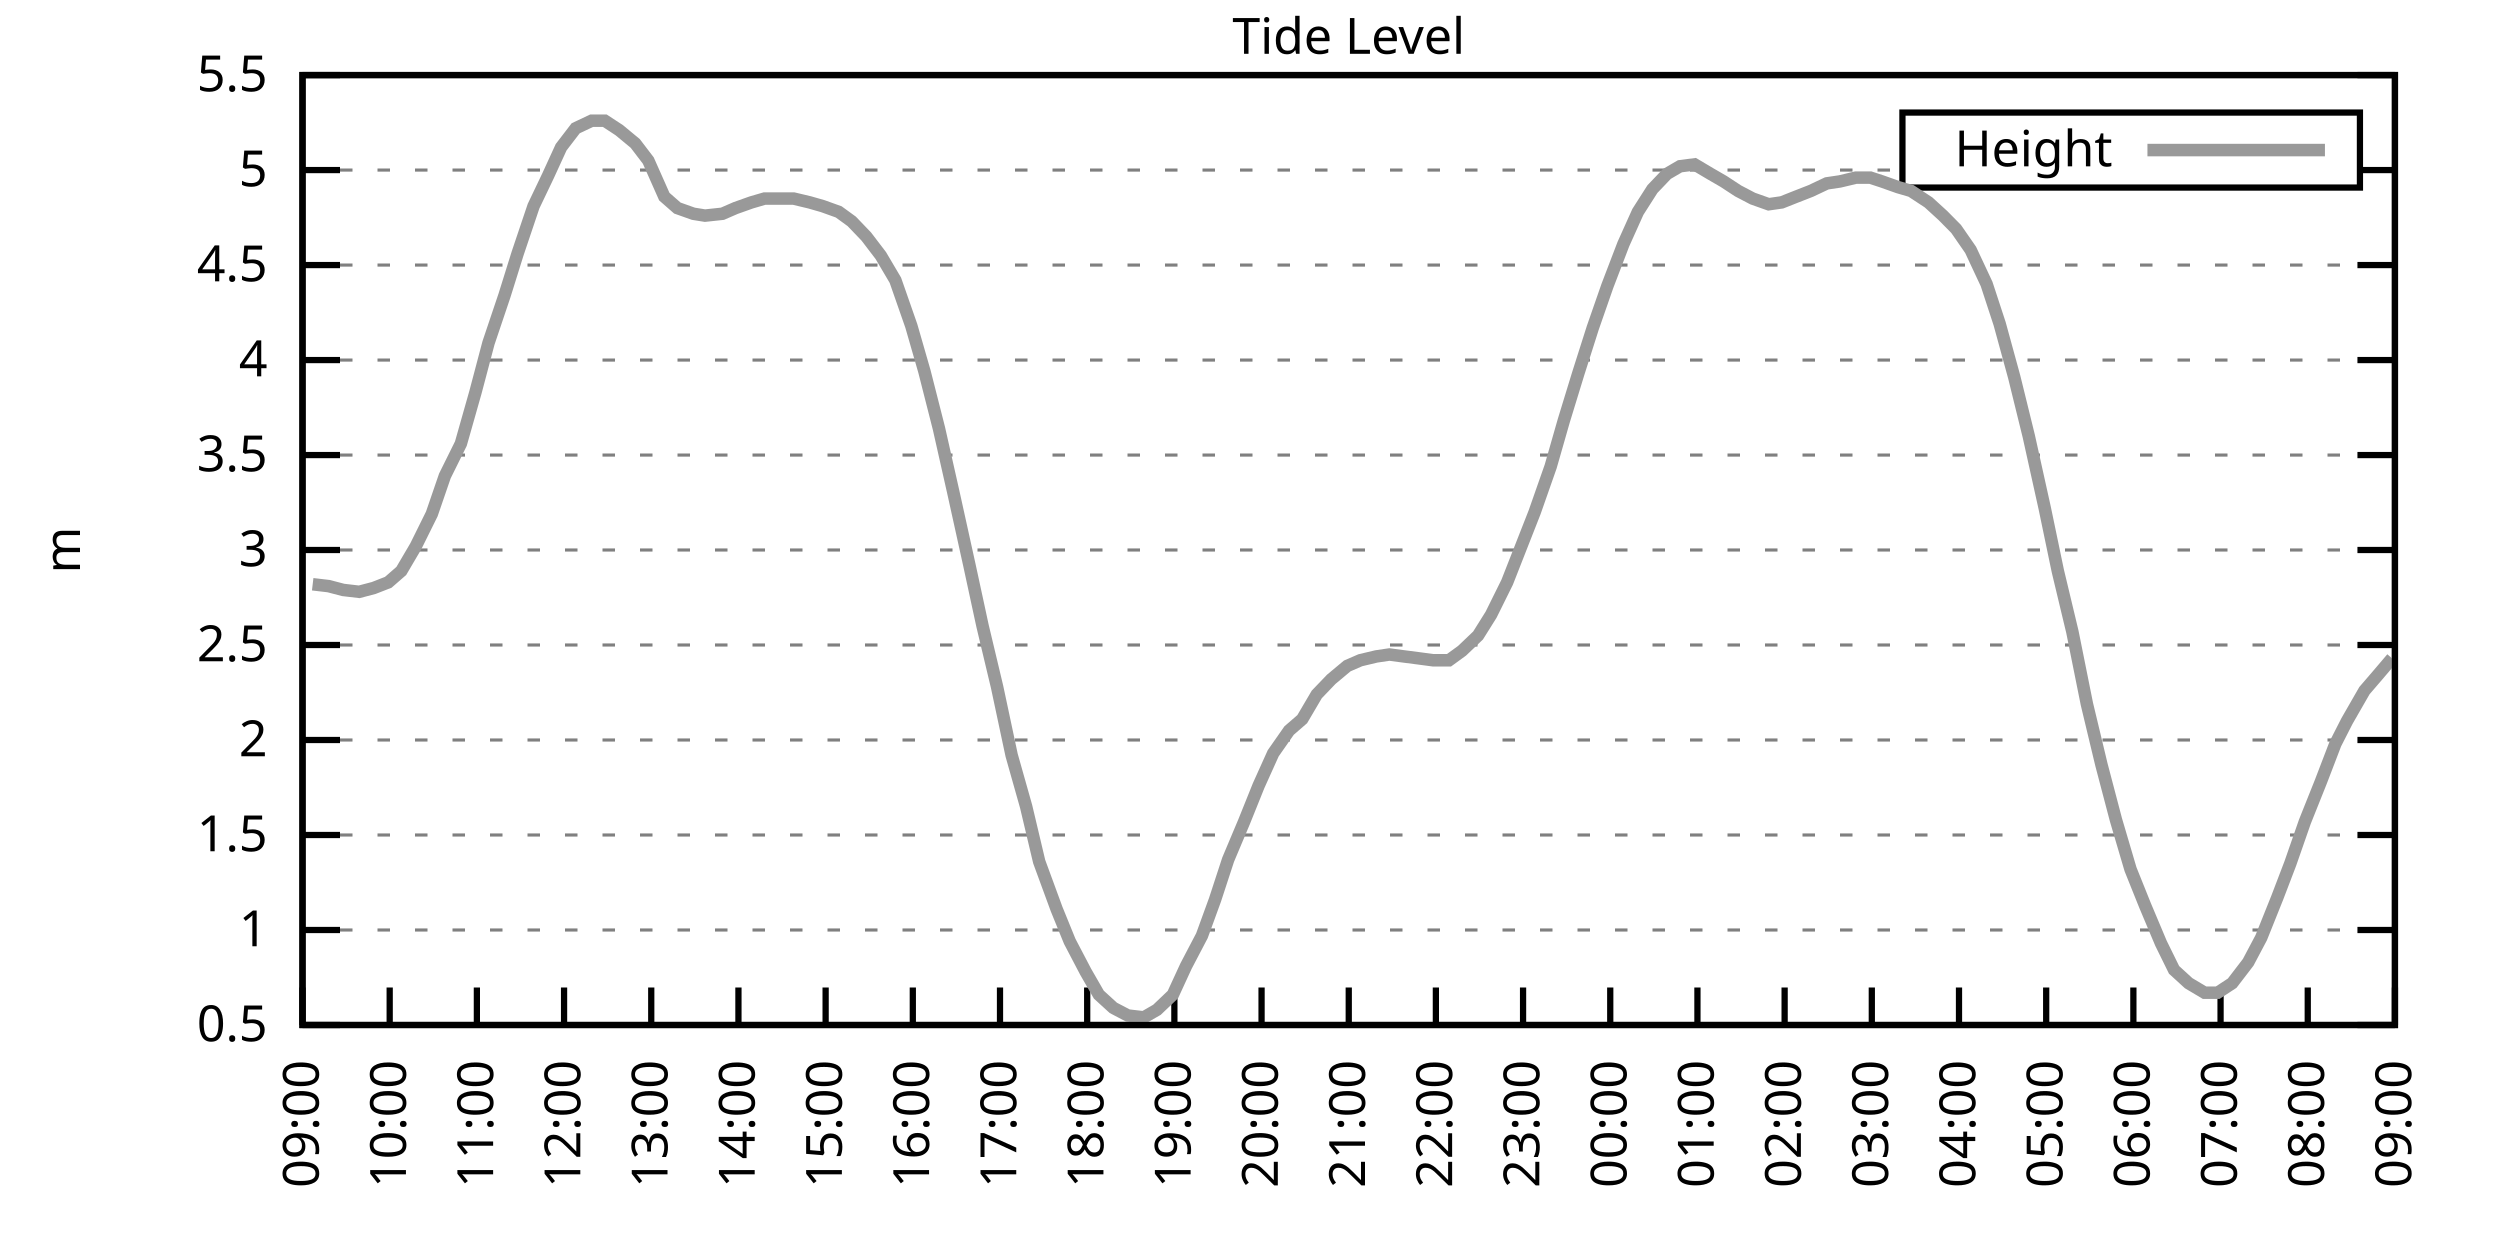
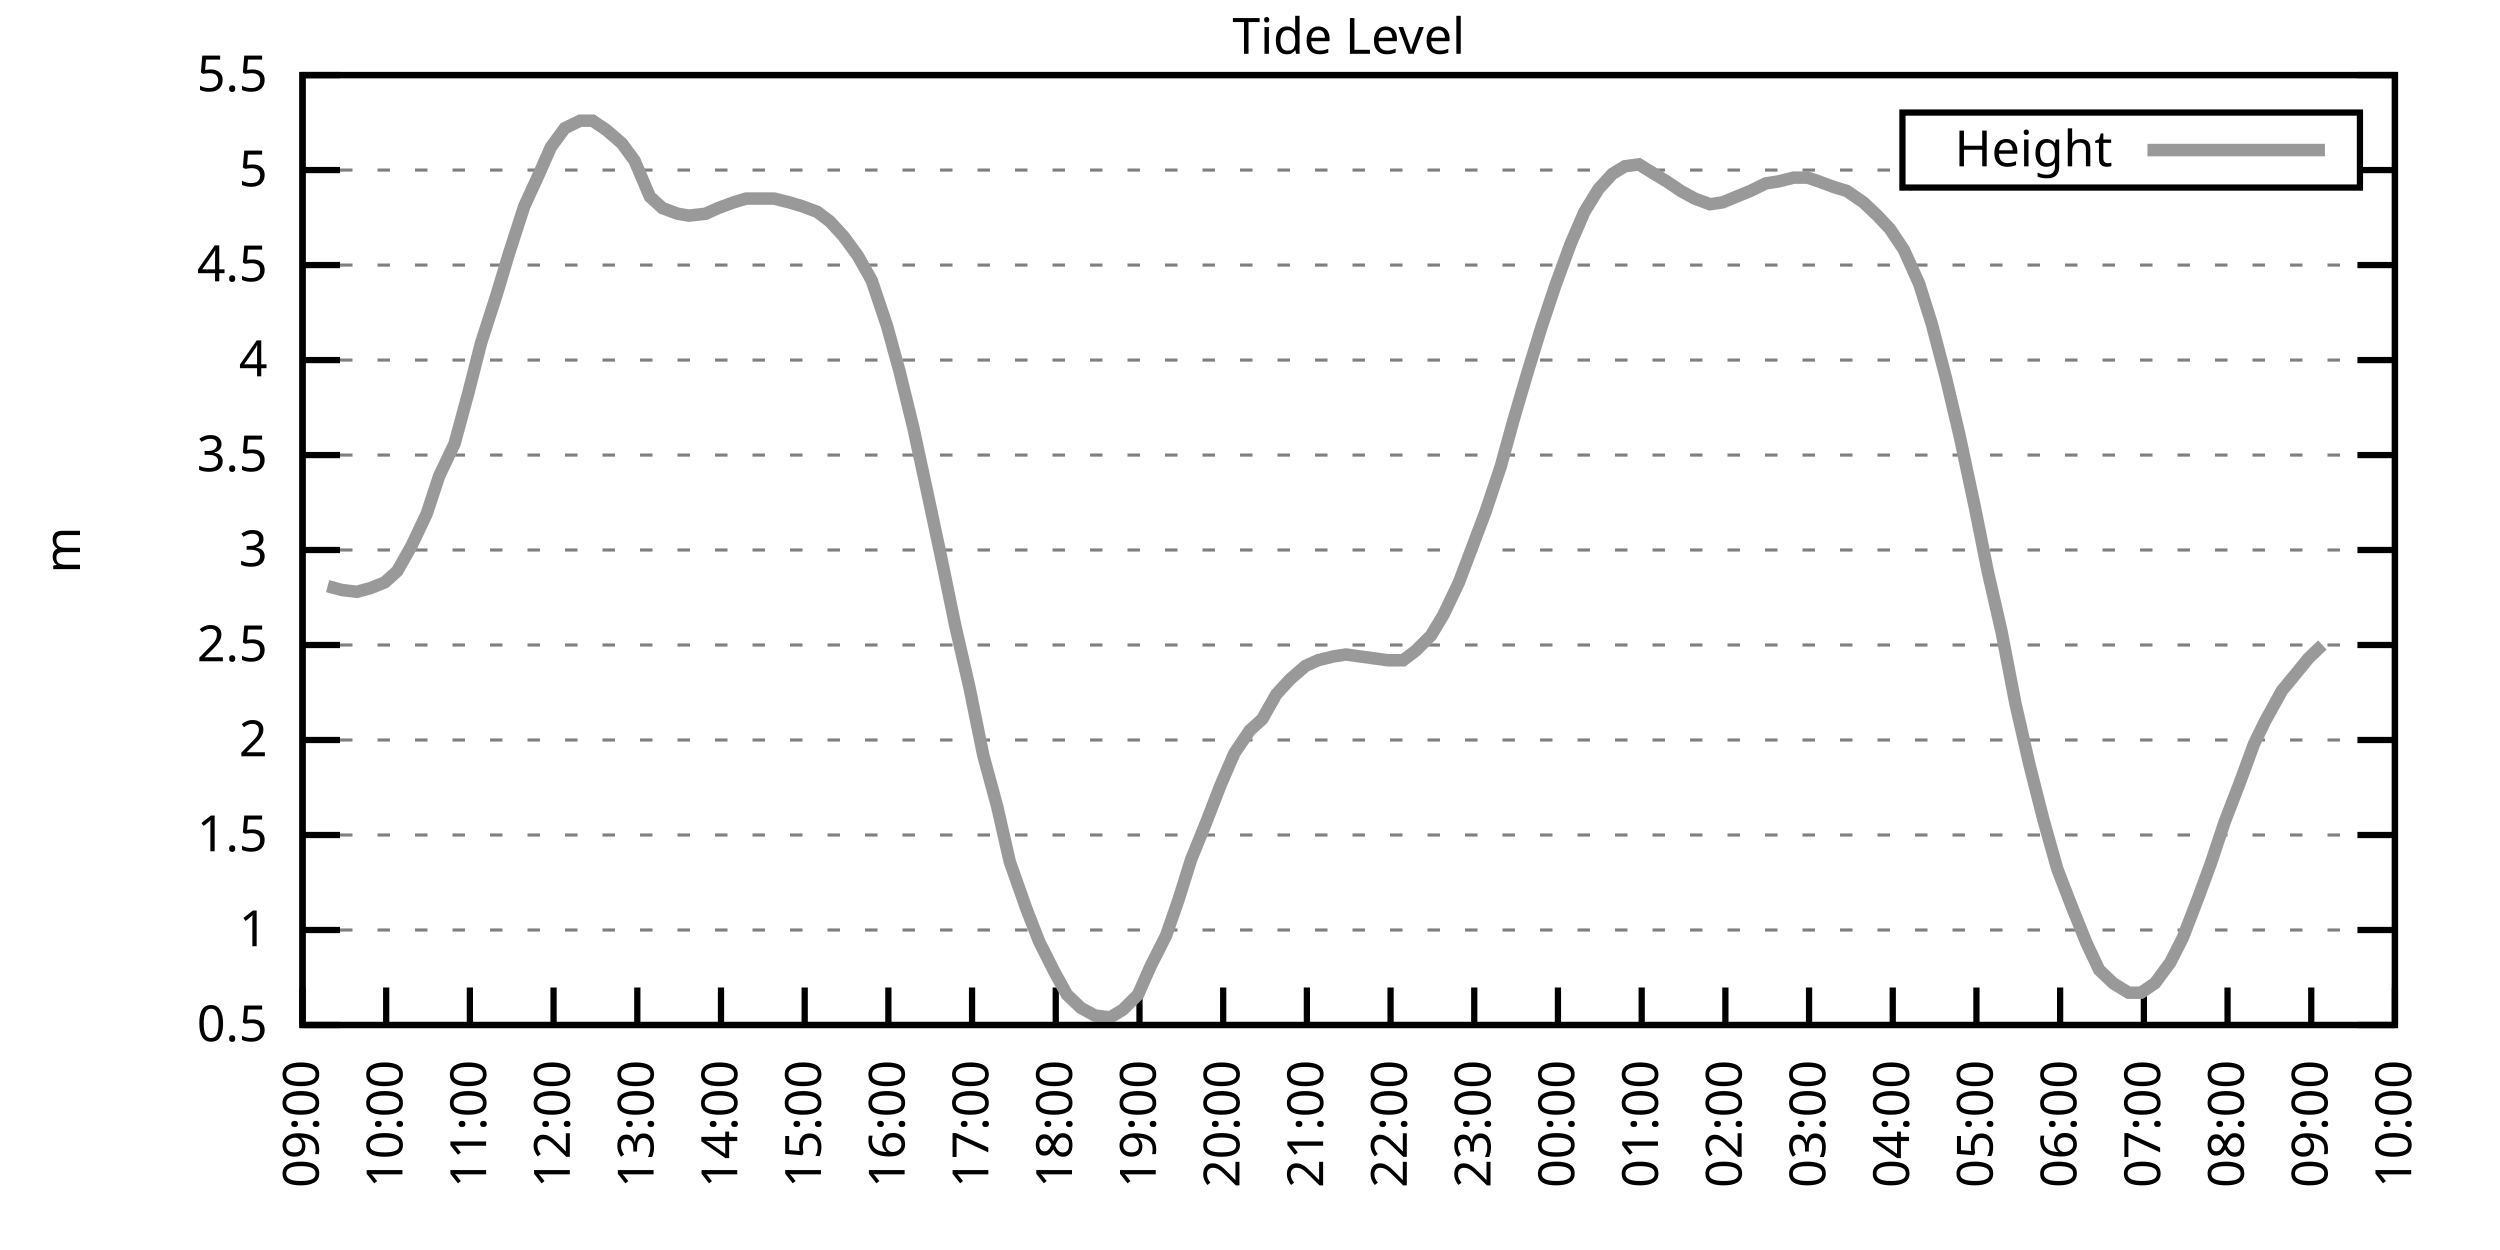
<svg xmlns="http://www.w3.org/2000/svg" xmlns:xlink="http://www.w3.org/1999/xlink" width="400" height="200" viewBox="0 0 400 200">
  <g id="gnuplot_canvas">
    <rect x="0" y="0" width="400" height="200" fill="none" />
    <defs>
      <circle id="gpDot" r="0.5" stroke-width="0.5" stroke="currentColor" />
      <path id="gpPt0" stroke-width="0.333" stroke="currentColor" d="M-1,0 h2 M0,-1 v2" />
      <path id="gpPt1" stroke-width="0.333" stroke="currentColor" d="M-1,-1 L1,1 M1,-1 L-1,1" />
      <path id="gpPt2" stroke-width="0.333" stroke="currentColor" d="M-1,0 L1,0 M0,-1 L0,1 M-1,-1 L1,1 M-1,1 L1,-1" />
      <rect id="gpPt3" stroke-width="0.333" stroke="currentColor" x="-1" y="-1" width="2" height="2" />
      <rect id="gpPt4" stroke-width="0.333" stroke="currentColor" fill="currentColor" x="-1" y="-1" width="2" height="2" />
      <circle id="gpPt5" stroke-width="0.333" stroke="currentColor" cx="0" cy="0" r="1" />
      <use xlink:href="#gpPt5" id="gpPt6" fill="currentColor" stroke="none" />
      <path id="gpPt7" stroke-width="0.333" stroke="currentColor" d="M0,-1.33 L-1.33,0.67 L1.33,0.67 z" />
      <use xlink:href="#gpPt7" id="gpPt8" fill="currentColor" stroke="none" />
      <use xlink:href="#gpPt7" id="gpPt9" stroke="currentColor" transform="rotate(180)" />
      <use xlink:href="#gpPt9" id="gpPt10" fill="currentColor" stroke="none" />
      <use xlink:href="#gpPt3" id="gpPt11" stroke="currentColor" transform="rotate(45)" />
      <use xlink:href="#gpPt11" id="gpPt12" fill="currentColor" stroke="none" />
      <path id="gpPt13" stroke-width="0.333" stroke="currentColor" d="M0,1.330 L1.265,0.411 L0.782,-1.067 L-0.782,-1.076 L-1.265,0.411 z" />
      <use xlink:href="#gpPt13" id="gpPt14" fill="currentColor" stroke="none" />
      <filter id="textbox" filterUnits="objectBoundingBox" x="0" y="0" height="1" width="1">
        <feFlood flood-color="white" flood-opacity="1" result="bgnd" />
        <feComposite in="SourceGraphic" in2="bgnd" operator="atop" />
      </filter>
      <filter id="greybox" filterUnits="objectBoundingBox" x="0" y="0" height="1" width="1">
        <feFlood flood-color="lightgrey" flood-opacity="1" result="grey" />
        <feComposite in="SourceGraphic" in2="grey" operator="atop" />
      </filter>
    </defs>
    <g fill="none" color="white" stroke="currentColor" stroke-width="1.00" stroke-linecap="butt" stroke-linejoin="miter">
</g>
    <g fill="none" color="black" stroke="currentColor" stroke-width="1.00" stroke-linecap="butt" stroke-linejoin="miter">
      <g stroke="none" shape-rendering="crispEdges">
        <polygon fill="rgb(255, 255, 255)" points="48.40,164.00 383.18,164.00 383.18,12.02 48.40,12.02 " />
      </g>
    </g>
    <g fill="none" color="black" stroke="currentColor" stroke-width="1.00" stroke-linecap="butt" stroke-linejoin="miter">
</g>
    <g fill="none" color="black" stroke="black" stroke-width="0.50" stroke-linecap="butt" stroke-linejoin="miter">
</g>
    <g fill="none" color="gray" stroke="currentColor" stroke-width="0.50" stroke-linecap="butt" stroke-linejoin="miter">
      <path stroke="gray" stroke-dasharray="2,4" class="gridline" d="M48.40,164.00 L383.19,164.00  " />
    </g>
    <g fill="none" color="gray" stroke="gray" stroke-width="1.00" stroke-linecap="butt" stroke-linejoin="miter">
</g>
    <g fill="none" color="black" stroke="currentColor" stroke-width="1.00" stroke-linecap="butt" stroke-linejoin="miter">
      <path stroke="black" d="M48.40,164.00 L54.40,164.00 M383.19,164.00 L377.19,164.00  " />
      <g transform="translate(42.80,166.60)" stroke="none" fill="black" font-family="Sans" font-size="8.00" text-anchor="end">
        <text>
          <tspan font-family="Sans"> 0.5</tspan>
        </text>
      </g>
    </g>
    <g fill="none" color="black" stroke="currentColor" stroke-width="1.00" stroke-linecap="butt" stroke-linejoin="miter">
</g>
    <g fill="none" color="black" stroke="black" stroke-width="0.50" stroke-linecap="butt" stroke-linejoin="miter">
</g>
    <g fill="none" color="gray" stroke="currentColor" stroke-width="0.50" stroke-linecap="butt" stroke-linejoin="miter">
      <path stroke="gray" stroke-dasharray="2,4" class="gridline" d="M48.40,148.80 L383.19,148.80  " />
    </g>
    <g fill="none" color="gray" stroke="gray" stroke-width="1.00" stroke-linecap="butt" stroke-linejoin="miter">
</g>
    <g fill="none" color="black" stroke="currentColor" stroke-width="1.00" stroke-linecap="butt" stroke-linejoin="miter">
      <path stroke="black" d="M48.40,148.80 L54.40,148.80 M383.19,148.80 L377.19,148.80  " />
      <g transform="translate(42.80,151.40)" stroke="none" fill="black" font-family="Sans" font-size="8.00" text-anchor="end">
        <text>
          <tspan font-family="Sans"> 1</tspan>
        </text>
      </g>
    </g>
    <g fill="none" color="black" stroke="currentColor" stroke-width="1.00" stroke-linecap="butt" stroke-linejoin="miter">
</g>
    <g fill="none" color="black" stroke="black" stroke-width="0.50" stroke-linecap="butt" stroke-linejoin="miter">
</g>
    <g fill="none" color="gray" stroke="currentColor" stroke-width="0.50" stroke-linecap="butt" stroke-linejoin="miter">
      <path stroke="gray" stroke-dasharray="2,4" class="gridline" d="M48.40,133.60 L383.19,133.60  " />
    </g>
    <g fill="none" color="gray" stroke="gray" stroke-width="1.00" stroke-linecap="butt" stroke-linejoin="miter">
</g>
    <g fill="none" color="black" stroke="currentColor" stroke-width="1.00" stroke-linecap="butt" stroke-linejoin="miter">
      <path stroke="black" d="M48.40,133.60 L54.40,133.60 M383.19,133.60 L377.19,133.60  " />
      <g transform="translate(42.80,136.20)" stroke="none" fill="black" font-family="Sans" font-size="8.00" text-anchor="end">
        <text>
          <tspan font-family="Sans"> 1.5</tspan>
        </text>
      </g>
    </g>
    <g fill="none" color="black" stroke="currentColor" stroke-width="1.00" stroke-linecap="butt" stroke-linejoin="miter">
</g>
    <g fill="none" color="black" stroke="black" stroke-width="0.50" stroke-linecap="butt" stroke-linejoin="miter">
</g>
    <g fill="none" color="gray" stroke="currentColor" stroke-width="0.50" stroke-linecap="butt" stroke-linejoin="miter">
      <path stroke="gray" stroke-dasharray="2,4" class="gridline" d="M48.40,118.40 L383.19,118.40  " />
    </g>
    <g fill="none" color="gray" stroke="gray" stroke-width="1.00" stroke-linecap="butt" stroke-linejoin="miter">
</g>
    <g fill="none" color="black" stroke="currentColor" stroke-width="1.00" stroke-linecap="butt" stroke-linejoin="miter">
      <path stroke="black" d="M48.40,118.40 L54.40,118.40 M383.19,118.40 L377.19,118.40  " />
      <g transform="translate(42.80,121.00)" stroke="none" fill="black" font-family="Sans" font-size="8.00" text-anchor="end">
        <text>
          <tspan font-family="Sans"> 2</tspan>
        </text>
      </g>
    </g>
    <g fill="none" color="black" stroke="currentColor" stroke-width="1.00" stroke-linecap="butt" stroke-linejoin="miter">
</g>
    <g fill="none" color="black" stroke="black" stroke-width="0.50" stroke-linecap="butt" stroke-linejoin="miter">
</g>
    <g fill="none" color="gray" stroke="currentColor" stroke-width="0.50" stroke-linecap="butt" stroke-linejoin="miter">
      <path stroke="gray" stroke-dasharray="2,4" class="gridline" d="M48.40,103.20 L383.19,103.20  " />
    </g>
    <g fill="none" color="gray" stroke="gray" stroke-width="1.00" stroke-linecap="butt" stroke-linejoin="miter">
</g>
    <g fill="none" color="black" stroke="currentColor" stroke-width="1.00" stroke-linecap="butt" stroke-linejoin="miter">
      <path stroke="black" d="M48.40,103.20 L54.40,103.20 M383.19,103.20 L377.19,103.20  " />
      <g transform="translate(42.80,105.80)" stroke="none" fill="black" font-family="Sans" font-size="8.00" text-anchor="end">
        <text>
          <tspan font-family="Sans"> 2.5</tspan>
        </text>
      </g>
    </g>
    <g fill="none" color="black" stroke="currentColor" stroke-width="1.00" stroke-linecap="butt" stroke-linejoin="miter">
</g>
    <g fill="none" color="black" stroke="black" stroke-width="0.50" stroke-linecap="butt" stroke-linejoin="miter">
</g>
    <g fill="none" color="gray" stroke="currentColor" stroke-width="0.50" stroke-linecap="butt" stroke-linejoin="miter">
      <path stroke="gray" stroke-dasharray="2,4" class="gridline" d="M48.40,88.00 L383.19,88.00  " />
    </g>
    <g fill="none" color="gray" stroke="gray" stroke-width="1.00" stroke-linecap="butt" stroke-linejoin="miter">
</g>
    <g fill="none" color="black" stroke="currentColor" stroke-width="1.00" stroke-linecap="butt" stroke-linejoin="miter">
      <path stroke="black" d="M48.40,88.00 L54.40,88.00 M383.19,88.00 L377.19,88.00  " />
      <g transform="translate(42.80,90.60)" stroke="none" fill="black" font-family="Sans" font-size="8.00" text-anchor="end">
        <text>
          <tspan font-family="Sans"> 3</tspan>
        </text>
      </g>
    </g>
    <g fill="none" color="black" stroke="currentColor" stroke-width="1.00" stroke-linecap="butt" stroke-linejoin="miter">
</g>
    <g fill="none" color="black" stroke="black" stroke-width="0.50" stroke-linecap="butt" stroke-linejoin="miter">
</g>
    <g fill="none" color="gray" stroke="currentColor" stroke-width="0.50" stroke-linecap="butt" stroke-linejoin="miter">
      <path stroke="gray" stroke-dasharray="2,4" class="gridline" d="M48.40,72.81 L383.19,72.81  " />
    </g>
    <g fill="none" color="gray" stroke="gray" stroke-width="1.00" stroke-linecap="butt" stroke-linejoin="miter">
</g>
    <g fill="none" color="black" stroke="currentColor" stroke-width="1.00" stroke-linecap="butt" stroke-linejoin="miter">
      <path stroke="black" d="M48.40,72.81 L54.40,72.81 M383.19,72.81 L377.19,72.81  " />
      <g transform="translate(42.80,75.41)" stroke="none" fill="black" font-family="Sans" font-size="8.00" text-anchor="end">
        <text>
          <tspan font-family="Sans"> 3.5</tspan>
        </text>
      </g>
    </g>
    <g fill="none" color="black" stroke="currentColor" stroke-width="1.00" stroke-linecap="butt" stroke-linejoin="miter">
</g>
    <g fill="none" color="black" stroke="black" stroke-width="0.50" stroke-linecap="butt" stroke-linejoin="miter">
</g>
    <g fill="none" color="gray" stroke="currentColor" stroke-width="0.50" stroke-linecap="butt" stroke-linejoin="miter">
      <path stroke="gray" stroke-dasharray="2,4" class="gridline" d="M48.40,57.61 L383.19,57.61  " />
    </g>
    <g fill="none" color="gray" stroke="gray" stroke-width="1.00" stroke-linecap="butt" stroke-linejoin="miter">
</g>
    <g fill="none" color="black" stroke="currentColor" stroke-width="1.00" stroke-linecap="butt" stroke-linejoin="miter">
      <path stroke="black" d="M48.40,57.61 L54.40,57.61 M383.19,57.61 L377.19,57.61  " />
      <g transform="translate(42.80,60.21)" stroke="none" fill="black" font-family="Sans" font-size="8.00" text-anchor="end">
        <text>
          <tspan font-family="Sans"> 4</tspan>
        </text>
      </g>
    </g>
    <g fill="none" color="black" stroke="currentColor" stroke-width="1.00" stroke-linecap="butt" stroke-linejoin="miter">
</g>
    <g fill="none" color="black" stroke="black" stroke-width="0.50" stroke-linecap="butt" stroke-linejoin="miter">
</g>
    <g fill="none" color="gray" stroke="currentColor" stroke-width="0.50" stroke-linecap="butt" stroke-linejoin="miter">
      <path stroke="gray" stroke-dasharray="2,4" class="gridline" d="M48.40,42.41 L383.19,42.41  " />
    </g>
    <g fill="none" color="gray" stroke="gray" stroke-width="1.00" stroke-linecap="butt" stroke-linejoin="miter">
</g>
    <g fill="none" color="black" stroke="currentColor" stroke-width="1.00" stroke-linecap="butt" stroke-linejoin="miter">
      <path stroke="black" d="M48.40,42.41 L54.40,42.41 M383.19,42.41 L377.19,42.41  " />
      <g transform="translate(42.80,45.01)" stroke="none" fill="black" font-family="Sans" font-size="8.00" text-anchor="end">
        <text>
          <tspan font-family="Sans"> 4.5</tspan>
        </text>
      </g>
    </g>
    <g fill="none" color="black" stroke="currentColor" stroke-width="1.00" stroke-linecap="butt" stroke-linejoin="miter">
</g>
    <g fill="none" color="black" stroke="black" stroke-width="0.50" stroke-linecap="butt" stroke-linejoin="miter">
</g>
    <g fill="none" color="gray" stroke="currentColor" stroke-width="0.50" stroke-linecap="butt" stroke-linejoin="miter">
      <path stroke="gray" stroke-dasharray="2,4" class="gridline" d="M48.40,27.21 L304.39,27.21 M377.59,27.21 L383.19,27.21  " />
    </g>
    <g fill="none" color="gray" stroke="gray" stroke-width="1.00" stroke-linecap="butt" stroke-linejoin="miter">
</g>
    <g fill="none" color="black" stroke="currentColor" stroke-width="1.00" stroke-linecap="butt" stroke-linejoin="miter">
      <path stroke="black" d="M48.40,27.21 L54.40,27.21 M383.19,27.21 L377.19,27.21  " />
      <g transform="translate(42.80,29.81)" stroke="none" fill="black" font-family="Sans" font-size="8.00" text-anchor="end">
        <text>
          <tspan font-family="Sans"> 5</tspan>
        </text>
      </g>
    </g>
    <g fill="none" color="black" stroke="currentColor" stroke-width="1.00" stroke-linecap="butt" stroke-linejoin="miter">
</g>
    <g fill="none" color="black" stroke="black" stroke-width="0.50" stroke-linecap="butt" stroke-linejoin="miter">
</g>
    <g fill="none" color="gray" stroke="currentColor" stroke-width="0.50" stroke-linecap="butt" stroke-linejoin="miter">
      <path stroke="gray" stroke-dasharray="2,4" class="gridline" d="M48.40,12.01 L383.19,12.01  " />
    </g>
    <g fill="none" color="gray" stroke="gray" stroke-width="1.00" stroke-linecap="butt" stroke-linejoin="miter">
</g>
    <g fill="none" color="black" stroke="currentColor" stroke-width="1.00" stroke-linecap="butt" stroke-linejoin="miter">
      <path stroke="black" d="M48.40,12.01 L54.40,12.01 M383.19,12.01 L377.19,12.01  " />
      <g transform="translate(42.80,14.61)" stroke="none" fill="black" font-family="Sans" font-size="8.00" text-anchor="end">
        <text>
          <tspan font-family="Sans"> 5.5</tspan>
        </text>
      </g>
    </g>
    <g fill="none" color="black" stroke="currentColor" stroke-width="1.00" stroke-linecap="butt" stroke-linejoin="miter">
      <path stroke="black" d="M48.40,164.00 L48.40,158.00  " />
      <g transform="translate(51.00,169.60) rotate(270.00)" stroke="none" fill="black" font-family="Sans" font-size="8.00" text-anchor="end">
        <text>
          <tspan font-family="Sans">09:00</tspan>
        </text>
      </g>
    </g>
    <g fill="none" color="black" stroke="currentColor" stroke-width="1.00" stroke-linecap="butt" stroke-linejoin="miter">
-       <path stroke="black" d="M62.35,164.00 L62.35,158.00  " />
-       <g transform="translate(64.95,169.60) rotate(270.00)" stroke="none" fill="black" font-family="Sans" font-size="8.00" text-anchor="end">
+       <path stroke="black" d="M61.79,164.00 L61.79,158.00  " />
+       <g transform="translate(64.39,169.60) rotate(270.00)" stroke="none" fill="black" font-family="Sans" font-size="8.00" text-anchor="end">
        <text>
          <tspan font-family="Sans">10:00</tspan>
        </text>
      </g>
    </g>
    <g fill="none" color="black" stroke="currentColor" stroke-width="1.00" stroke-linecap="butt" stroke-linejoin="miter">
-       <path stroke="black" d="M76.30,164.00 L76.30,158.00  " />
-       <g transform="translate(78.90,169.60) rotate(270.00)" stroke="none" fill="black" font-family="Sans" font-size="8.00" text-anchor="end">
+       <path stroke="black" d="M75.18,164.00 L75.18,158.00  " />
+       <g transform="translate(77.78,169.60) rotate(270.00)" stroke="none" fill="black" font-family="Sans" font-size="8.00" text-anchor="end">
        <text>
          <tspan font-family="Sans">11:00</tspan>
        </text>
      </g>
    </g>
    <g fill="none" color="black" stroke="currentColor" stroke-width="1.00" stroke-linecap="butt" stroke-linejoin="miter">
-       <path stroke="black" d="M90.25,164.00 L90.25,158.00  " />
-       <g transform="translate(92.85,169.60) rotate(270.00)" stroke="none" fill="black" font-family="Sans" font-size="8.00" text-anchor="end">
+       <path stroke="black" d="M88.57,164.00 L88.57,158.00  " />
+       <g transform="translate(91.17,169.60) rotate(270.00)" stroke="none" fill="black" font-family="Sans" font-size="8.00" text-anchor="end">
        <text>
          <tspan font-family="Sans">12:00</tspan>
        </text>
      </g>
    </g>
    <g fill="none" color="black" stroke="currentColor" stroke-width="1.00" stroke-linecap="butt" stroke-linejoin="miter">
-       <path stroke="black" d="M104.20,164.00 L104.20,158.00  " />
-       <g transform="translate(106.80,169.60) rotate(270.00)" stroke="none" fill="black" font-family="Sans" font-size="8.00" text-anchor="end">
+       <path stroke="black" d="M101.97,164.00 L101.97,158.00  " />
+       <g transform="translate(104.57,169.60) rotate(270.00)" stroke="none" fill="black" font-family="Sans" font-size="8.00" text-anchor="end">
        <text>
          <tspan font-family="Sans">13:00</tspan>
        </text>
      </g>
    </g>
    <g fill="none" color="black" stroke="currentColor" stroke-width="1.00" stroke-linecap="butt" stroke-linejoin="miter">
-       <path stroke="black" d="M118.15,164.00 L118.15,158.00  " />
-       <g transform="translate(120.75,169.60) rotate(270.00)" stroke="none" fill="black" font-family="Sans" font-size="8.00" text-anchor="end">
+       <path stroke="black" d="M115.36,164.00 L115.36,158.00  " />
+       <g transform="translate(117.96,169.60) rotate(270.00)" stroke="none" fill="black" font-family="Sans" font-size="8.00" text-anchor="end">
        <text>
          <tspan font-family="Sans">14:00</tspan>
        </text>
      </g>
    </g>
    <g fill="none" color="black" stroke="currentColor" stroke-width="1.00" stroke-linecap="butt" stroke-linejoin="miter">
-       <path stroke="black" d="M132.10,164.00 L132.10,158.00  " />
-       <g transform="translate(134.70,169.60) rotate(270.00)" stroke="none" fill="black" font-family="Sans" font-size="8.00" text-anchor="end">
+       <path stroke="black" d="M128.75,164.00 L128.75,158.00  " />
+       <g transform="translate(131.35,169.60) rotate(270.00)" stroke="none" fill="black" font-family="Sans" font-size="8.00" text-anchor="end">
        <text>
          <tspan font-family="Sans">15:00</tspan>
        </text>
      </g>
    </g>
    <g fill="none" color="black" stroke="currentColor" stroke-width="1.00" stroke-linecap="butt" stroke-linejoin="miter">
-       <path stroke="black" d="M146.05,164.00 L146.05,158.00  " />
-       <g transform="translate(148.65,169.60) rotate(270.00)" stroke="none" fill="black" font-family="Sans" font-size="8.00" text-anchor="end">
+       <path stroke="black" d="M142.14,164.00 L142.14,158.00  " />
+       <g transform="translate(144.74,169.60) rotate(270.00)" stroke="none" fill="black" font-family="Sans" font-size="8.00" text-anchor="end">
        <text>
          <tspan font-family="Sans">16:00</tspan>
        </text>
      </g>
    </g>
    <g fill="none" color="black" stroke="currentColor" stroke-width="1.00" stroke-linecap="butt" stroke-linejoin="miter">
-       <path stroke="black" d="M160.00,164.00 L160.00,158.00  " />
-       <g transform="translate(162.60,169.60) rotate(270.00)" stroke="none" fill="black" font-family="Sans" font-size="8.00" text-anchor="end">
+       <path stroke="black" d="M155.53,164.00 L155.53,158.00  " />
+       <g transform="translate(158.13,169.60) rotate(270.00)" stroke="none" fill="black" font-family="Sans" font-size="8.00" text-anchor="end">
        <text>
          <tspan font-family="Sans">17:00</tspan>
        </text>
      </g>
    </g>
    <g fill="none" color="black" stroke="currentColor" stroke-width="1.00" stroke-linecap="butt" stroke-linejoin="miter">
-       <path stroke="black" d="M173.95,164.00 L173.95,158.00  " />
-       <g transform="translate(176.55,169.60) rotate(270.00)" stroke="none" fill="black" font-family="Sans" font-size="8.00" text-anchor="end">
+       <path stroke="black" d="M168.92,164.00 L168.92,158.00  " />
+       <g transform="translate(171.52,169.60) rotate(270.00)" stroke="none" fill="black" font-family="Sans" font-size="8.00" text-anchor="end">
        <text>
          <tspan font-family="Sans">18:00</tspan>
        </text>
      </g>
    </g>
    <g fill="none" color="black" stroke="currentColor" stroke-width="1.00" stroke-linecap="butt" stroke-linejoin="miter">
-       <path stroke="black" d="M187.90,164.00 L187.90,158.00  " />
-       <g transform="translate(190.50,169.60) rotate(270.00)" stroke="none" fill="black" font-family="Sans" font-size="8.00" text-anchor="end">
+       <path stroke="black" d="M182.32,164.00 L182.32,158.00  " />
+       <g transform="translate(184.92,169.60) rotate(270.00)" stroke="none" fill="black" font-family="Sans" font-size="8.00" text-anchor="end">
        <text>
          <tspan font-family="Sans">19:00</tspan>
        </text>
      </g>
    </g>
    <g fill="none" color="black" stroke="currentColor" stroke-width="1.00" stroke-linecap="butt" stroke-linejoin="miter">
-       <path stroke="black" d="M201.85,164.00 L201.85,158.00  " />
-       <g transform="translate(204.45,169.60) rotate(270.00)" stroke="none" fill="black" font-family="Sans" font-size="8.00" text-anchor="end">
+       <path stroke="black" d="M195.71,164.00 L195.71,158.00  " />
+       <g transform="translate(198.31,169.60) rotate(270.00)" stroke="none" fill="black" font-family="Sans" font-size="8.00" text-anchor="end">
        <text>
          <tspan font-family="Sans">20:00</tspan>
        </text>
      </g>
    </g>
    <g fill="none" color="black" stroke="currentColor" stroke-width="1.00" stroke-linecap="butt" stroke-linejoin="miter">
-       <path stroke="black" d="M215.80,164.00 L215.80,158.00  " />
-       <g transform="translate(218.40,169.60) rotate(270.00)" stroke="none" fill="black" font-family="Sans" font-size="8.00" text-anchor="end">
+       <path stroke="black" d="M209.10,164.00 L209.10,158.00  " />
+       <g transform="translate(211.70,169.60) rotate(270.00)" stroke="none" fill="black" font-family="Sans" font-size="8.00" text-anchor="end">
        <text>
          <tspan font-family="Sans">21:00</tspan>
        </text>
      </g>
    </g>
    <g fill="none" color="black" stroke="currentColor" stroke-width="1.00" stroke-linecap="butt" stroke-linejoin="miter">
-       <path stroke="black" d="M229.74,164.00 L229.74,158.00  " />
-       <g transform="translate(232.34,169.60) rotate(270.00)" stroke="none" fill="black" font-family="Sans" font-size="8.00" text-anchor="end">
+       <path stroke="black" d="M222.49,164.00 L222.49,158.00  " />
+       <g transform="translate(225.09,169.60) rotate(270.00)" stroke="none" fill="black" font-family="Sans" font-size="8.00" text-anchor="end">
        <text>
          <tspan font-family="Sans">22:00</tspan>
        </text>
      </g>
    </g>
    <g fill="none" color="black" stroke="currentColor" stroke-width="1.00" stroke-linecap="butt" stroke-linejoin="miter">
-       <path stroke="black" d="M243.69,164.00 L243.69,158.00  " />
-       <g transform="translate(246.29,169.60) rotate(270.00)" stroke="none" fill="black" font-family="Sans" font-size="8.00" text-anchor="end">
+       <path stroke="black" d="M235.88,164.00 L235.88,158.00  " />
+       <g transform="translate(238.48,169.60) rotate(270.00)" stroke="none" fill="black" font-family="Sans" font-size="8.00" text-anchor="end">
        <text>
          <tspan font-family="Sans">23:00</tspan>
        </text>
      </g>
    </g>
    <g fill="none" color="black" stroke="currentColor" stroke-width="1.00" stroke-linecap="butt" stroke-linejoin="miter">
-       <path stroke="black" d="M257.64,164.00 L257.64,158.00  " />
-       <g transform="translate(260.24,169.60) rotate(270.00)" stroke="none" fill="black" font-family="Sans" font-size="8.00" text-anchor="end">
+       <path stroke="black" d="M249.27,164.00 L249.27,158.00  " />
+       <g transform="translate(251.87,169.60) rotate(270.00)" stroke="none" fill="black" font-family="Sans" font-size="8.00" text-anchor="end">
        <text>
          <tspan font-family="Sans">00:00</tspan>
        </text>
      </g>
    </g>
    <g fill="none" color="black" stroke="currentColor" stroke-width="1.00" stroke-linecap="butt" stroke-linejoin="miter">
-       <path stroke="black" d="M271.59,164.00 L271.59,158.00  " />
-       <g transform="translate(274.19,169.60) rotate(270.00)" stroke="none" fill="black" font-family="Sans" font-size="8.00" text-anchor="end">
+       <path stroke="black" d="M262.67,164.00 L262.67,158.00  " />
+       <g transform="translate(265.27,169.60) rotate(270.00)" stroke="none" fill="black" font-family="Sans" font-size="8.00" text-anchor="end">
        <text>
          <tspan font-family="Sans">01:00</tspan>
        </text>
      </g>
    </g>
    <g fill="none" color="black" stroke="currentColor" stroke-width="1.00" stroke-linecap="butt" stroke-linejoin="miter">
-       <path stroke="black" d="M285.54,164.00 L285.54,158.00  " />
-       <g transform="translate(288.14,169.60) rotate(270.00)" stroke="none" fill="black" font-family="Sans" font-size="8.00" text-anchor="end">
+       <path stroke="black" d="M276.06,164.00 L276.06,158.00  " />
+       <g transform="translate(278.66,169.60) rotate(270.00)" stroke="none" fill="black" font-family="Sans" font-size="8.00" text-anchor="end">
        <text>
          <tspan font-family="Sans">02:00</tspan>
        </text>
      </g>
    </g>
    <g fill="none" color="black" stroke="currentColor" stroke-width="1.00" stroke-linecap="butt" stroke-linejoin="miter">
-       <path stroke="black" d="M299.49,164.00 L299.49,158.00  " />
-       <g transform="translate(302.09,169.60) rotate(270.00)" stroke="none" fill="black" font-family="Sans" font-size="8.00" text-anchor="end">
+       <path stroke="black" d="M289.45,164.00 L289.45,158.00  " />
+       <g transform="translate(292.05,169.60) rotate(270.00)" stroke="none" fill="black" font-family="Sans" font-size="8.00" text-anchor="end">
        <text>
          <tspan font-family="Sans">03:00</tspan>
        </text>
      </g>
    </g>
    <g fill="none" color="black" stroke="currentColor" stroke-width="1.00" stroke-linecap="butt" stroke-linejoin="miter">
-       <path stroke="black" d="M313.44,164.00 L313.44,158.00  " />
-       <g transform="translate(316.04,169.60) rotate(270.00)" stroke="none" fill="black" font-family="Sans" font-size="8.00" text-anchor="end">
+       <path stroke="black" d="M302.84,164.00 L302.84,158.00  " />
+       <g transform="translate(305.44,169.60) rotate(270.00)" stroke="none" fill="black" font-family="Sans" font-size="8.00" text-anchor="end">
        <text>
          <tspan font-family="Sans">04:00</tspan>
        </text>
      </g>
    </g>
    <g fill="none" color="black" stroke="currentColor" stroke-width="1.00" stroke-linecap="butt" stroke-linejoin="miter">
-       <path stroke="black" d="M327.39,164.00 L327.39,158.00  " />
-       <g transform="translate(329.99,169.60) rotate(270.00)" stroke="none" fill="black" font-family="Sans" font-size="8.00" text-anchor="end">
+       <path stroke="black" d="M316.23,164.00 L316.23,158.00  " />
+       <g transform="translate(318.83,169.60) rotate(270.00)" stroke="none" fill="black" font-family="Sans" font-size="8.00" text-anchor="end">
        <text>
          <tspan font-family="Sans">05:00</tspan>
        </text>
      </g>
    </g>
    <g fill="none" color="black" stroke="currentColor" stroke-width="1.00" stroke-linecap="butt" stroke-linejoin="miter">
-       <path stroke="black" d="M341.34,164.00 L341.34,158.00  " />
-       <g transform="translate(343.94,169.60) rotate(270.00)" stroke="none" fill="black" font-family="Sans" font-size="8.00" text-anchor="end">
+       <path stroke="black" d="M329.62,164.00 L329.62,158.00  " />
+       <g transform="translate(332.22,169.60) rotate(270.00)" stroke="none" fill="black" font-family="Sans" font-size="8.00" text-anchor="end">
        <text>
          <tspan font-family="Sans">06:00</tspan>
        </text>
      </g>
    </g>
    <g fill="none" color="black" stroke="currentColor" stroke-width="1.00" stroke-linecap="butt" stroke-linejoin="miter">
-       <path stroke="black" d="M355.29,164.00 L355.29,158.00  " />
-       <g transform="translate(357.89,169.60) rotate(270.00)" stroke="none" fill="black" font-family="Sans" font-size="8.00" text-anchor="end">
+       <path stroke="black" d="M343.02,164.00 L343.02,158.00  " />
+       <g transform="translate(345.62,169.60) rotate(270.00)" stroke="none" fill="black" font-family="Sans" font-size="8.00" text-anchor="end">
        <text>
          <tspan font-family="Sans">07:00</tspan>
        </text>
      </g>
    </g>
    <g fill="none" color="black" stroke="currentColor" stroke-width="1.00" stroke-linecap="butt" stroke-linejoin="miter">
-       <path stroke="black" d="M369.24,164.00 L369.24,158.00  " />
-       <g transform="translate(371.84,169.60) rotate(270.00)" stroke="none" fill="black" font-family="Sans" font-size="8.00" text-anchor="end">
+       <path stroke="black" d="M356.41,164.00 L356.41,158.00  " />
+       <g transform="translate(359.01,169.60) rotate(270.00)" stroke="none" fill="black" font-family="Sans" font-size="8.00" text-anchor="end">
        <text>
          <tspan font-family="Sans">08:00</tspan>
+         </text>
+       </g>
+     </g>
+     <g fill="none" color="black" stroke="currentColor" stroke-width="1.00" stroke-linecap="butt" stroke-linejoin="miter">
+       <path stroke="black" d="M369.80,164.00 L369.80,158.00  " />
+       <g transform="translate(372.40,169.60) rotate(270.00)" stroke="none" fill="black" font-family="Sans" font-size="8.00" text-anchor="end">
+         <text>
+           <tspan font-family="Sans">09:00</tspan>
        </text>
      </g>
    </g>
    <g fill="none" color="black" stroke="currentColor" stroke-width="1.00" stroke-linecap="butt" stroke-linejoin="miter">
      <path stroke="black" d="M383.19,164.00 L383.19,158.00  " />
      <g transform="translate(385.79,169.60) rotate(270.00)" stroke="none" fill="black" font-family="Sans" font-size="8.00" text-anchor="end">
        <text>
-           <tspan font-family="Sans">09:00</tspan>
+           <tspan font-family="Sans">10:00</tspan>
        </text>
      </g>
    </g>
    <g fill="none" color="black" stroke="currentColor" stroke-width="1.00" stroke-linecap="butt" stroke-linejoin="miter">
</g>
    <g fill="none" color="black" stroke="currentColor" stroke-width="1.00" stroke-linecap="butt" stroke-linejoin="miter">
      <path stroke="black" d="M48.40,12.01 L48.40,164.00 L383.19,164.00 L383.19,12.01 L48.40,12.01 Z  " />
    </g>
    <g fill="none" color="black" stroke="currentColor" stroke-width="1.00" stroke-linecap="butt" stroke-linejoin="miter">
</g>
    <g fill="none" color="black" stroke="currentColor" stroke-width="1.00" stroke-linecap="butt" stroke-linejoin="miter">
      <path stroke="black" d="M304.39,30.01 L304.39,18.01 L377.59,18.01 L377.59,30.01 L304.39,30.01 Z  " />
    </g>
    <g id="Tide_level_plot_1">
      <g fill="none" color="white" stroke="black" stroke-width="2.00" stroke-linecap="butt" stroke-linejoin="miter">
</g>
      <g fill="none" color="black" stroke="currentColor" stroke-width="2.00" stroke-linecap="butt" stroke-linejoin="miter">
        <g transform="translate(337.99,26.61)" stroke="none" fill="black" font-family="Sans" font-size="8.00" text-anchor="end">
          <text>
            <tspan font-family="Sans">Height</tspan>
          </text>
        </g>
      </g>
      <g fill="none" color="black" stroke="currentColor" stroke-width="2.00" stroke-linecap="butt" stroke-linejoin="miter">
-         <path stroke="rgb(153, 153, 153)" d="M343.59,24.01 L371.99,24.01 M50.03,93.48 L52.58,93.78 L54.91,94.39 L57.47,94.69 L59.79,94.08 L62.12,93.17   L64.21,91.35 L66.53,87.40 L69.09,82.23 L71.18,76.15 L73.74,70.98 L76.07,62.77 L78.16,54.87 L80.72,47.27   L82.81,40.58 L85.37,32.98 L87.69,28.12 L89.78,23.56 L92.11,20.52 L94.67,19.31 L96.76,19.31 L99.08,20.83   L101.64,22.95 L103.73,25.69 L106.29,31.46 L108.38,33.29 L110.94,34.20 L112.80,34.50 L115.59,34.20 L117.68,33.29   L120.24,32.38 L122.33,31.77 L124.66,31.77 L126.98,31.77 L129.54,32.38 L131.63,32.98 L134.19,33.90 L136.28,35.42   L138.61,37.85 L140.93,40.89 L143.26,44.84 L145.81,52.14 L147.91,59.43 L150.23,68.55 L152.56,78.89 L155.11,90.44   L157.21,100.16 L159.53,109.89 L161.86,120.83 L164.18,129.04 L166.27,137.86 L169.06,145.46 L171.16,150.62 L173.71,155.49   L175.81,159.14 L178.13,161.26 L180.46,162.48 L183.01,162.78 L185.11,161.57 L187.66,159.14 L189.76,154.58 L192.31,149.71   L194.41,143.94 L196.50,137.55 L199.06,131.47 L201.38,125.70 L203.71,120.53 L206.26,116.88 L208.36,115.06 L210.68,111.11   L213.01,108.68 L215.56,106.55 L217.65,105.64 L220.21,105.03 L222.30,104.72 L224.63,105.03 L226.95,105.33 L229.28,105.64   L231.84,105.64 L233.93,104.12 L236.49,101.68 L238.58,98.34 L241.14,93.17 L245.55,81.93 L248.11,74.63 L250.20,67.33   L252.53,59.73 L254.85,52.44 L257.18,45.75 L259.74,39.06 L262.06,33.90 L264.39,30.25 L266.71,27.82 L268.80,26.60   L271.13,26.30 L273.69,27.82 L275.78,29.03 L278.10,30.55 L280.43,31.77 L282.99,32.68 L285.08,32.38 L287.40,31.46   L289.73,30.55 L292.29,29.34 L294.38,29.03 L296.94,28.42 L299.26,28.42 L301.12,29.03 L303.68,29.94 L305.77,30.55   L308.56,32.38 L310.88,34.50 L312.98,36.63 L315.30,39.98 L317.86,45.45 L319.95,51.83 L322.28,60.34 L324.60,69.77   L327.16,81.32 L329.25,91.35 L331.58,101.08 L333.90,112.63 L336.23,122.35 L338.55,131.17 L340.88,139.07 L343.20,144.85   L345.76,150.93 L347.85,155.18 L350.18,157.31 L352.73,158.83 L354.83,158.83 L357.15,157.31 L359.71,153.97 L361.80,150.02   L364.36,143.63 L366.45,138.16 L368.78,131.47 L371.33,125.09 L373.66,119.01 L375.52,115.36 L378.31,110.50 L380.40,108.07   L382.73,105.33  " />
+         <path stroke="rgb(153, 153, 153)" d="M343.59,24.01 L371.99,24.01 M52.42,93.78 L54.65,94.39 L57.10,94.69 L59.34,94.08 L61.57,93.17 L63.58,91.35   L65.81,87.40 L68.26,82.23 L70.27,76.15 L72.73,70.98 L74.96,62.77 L76.97,54.87 L79.42,47.27 L81.43,40.58   L83.89,32.98 L86.12,28.12 L88.13,23.56 L90.36,20.52 L92.82,19.31 L94.82,19.31 L97.06,20.83 L99.51,22.95   L101.52,25.69 L103.98,31.46 L105.98,33.29 L108.44,34.20 L110.22,34.50 L112.90,34.20 L114.91,33.29 L117.37,32.38   L119.38,31.77 L121.61,31.77 L123.84,31.77 L126.29,32.38 L128.30,32.98 L130.76,33.90 L132.77,35.42 L135.00,37.85   L137.23,40.89 L139.46,44.84 L141.92,52.14 L143.93,59.43 L146.16,68.55 L148.39,78.89 L150.85,90.44 L152.85,100.16   L155.09,109.89 L157.32,120.83 L159.55,129.04 L161.56,137.86 L164.24,145.46 L166.25,150.62 L168.70,155.49 L170.71,159.14   L172.94,161.26 L175.17,162.48 L177.63,162.78 L179.64,161.57 L182.09,159.14 L184.10,154.58 L186.56,149.71 L188.57,143.94   L190.57,137.55 L193.03,131.47 L195.26,125.70 L197.49,120.53 L199.95,116.88 L201.96,115.06 L204.19,111.11 L206.42,108.68   L208.88,106.55 L210.88,105.64 L213.34,105.03 L215.35,104.72 L217.58,105.03 L219.81,105.33 L222.04,105.64 L224.50,105.64   L226.51,104.12 L228.96,101.68 L230.97,98.34 L233.43,93.17 L237.67,81.93 L240.12,74.63 L242.13,67.33 L244.36,59.73   L246.60,52.44 L248.83,45.75 L251.28,39.06 L253.51,33.90 L255.75,30.25 L257.98,27.82 L259.99,26.60 L262.22,26.30   L264.67,27.82 L266.68,29.03 L268.92,30.55 L271.15,31.77 L273.60,32.68 L275.61,32.38 L277.84,31.46 L280.07,30.55   L282.53,29.34 L284.54,29.03 L286.99,28.42 L289.23,28.42 L291.01,29.03 L293.47,29.94 L295.48,30.55 L298.15,32.38   L300.39,34.50 L302.39,36.63 L304.63,39.98 L307.08,45.45 L309.09,51.83 L311.32,60.34 L313.55,69.77 L316.01,81.32   L318.02,91.35 L320.25,101.08 L322.48,112.63 L324.71,122.35 L326.95,131.17 L329.18,139.07 L331.41,144.85 L333.86,150.93   L335.87,155.18 L338.10,157.31 L340.56,158.83 L342.57,158.83 L344.80,157.31 L347.26,153.97 L349.26,150.02 L351.72,143.63   L353.73,138.16 L355.96,131.47 L358.42,125.09 L360.65,119.01 L362.43,115.36 L365.11,110.50 L367.12,108.07 L369.35,105.33   L371.58,103.20  " />
      </g>
    </g>
    <g fill="none" color="black" stroke="currentColor" stroke-width="2.00" stroke-linecap="butt" stroke-linejoin="miter">
</g>
    <g fill="none" color="black" stroke="black" stroke-width="1.00" stroke-linecap="butt" stroke-linejoin="miter">
</g>
    <g fill="none" color="black" stroke="currentColor" stroke-width="1.00" stroke-linecap="butt" stroke-linejoin="miter">
      <path stroke="black" d="M48.40,12.01 L48.40,164.00 L383.19,164.00 L383.19,12.01 L48.40,12.01 Z  " />
      <g transform="translate(12.80,88.01) rotate(270.00)" stroke="none" fill="black" font-family="Sans" font-size="8.00" text-anchor="middle">
        <text>
          <tspan font-family="Sans">m</tspan>
        </text>
      </g>
    </g>
    <g fill="none" color="black" stroke="currentColor" stroke-width="1.00" stroke-linecap="butt" stroke-linejoin="miter">
</g>
    <g fill="none" color="black" stroke="currentColor" stroke-width="1.00" stroke-linecap="butt" stroke-linejoin="miter">
      <g transform="translate(215.79,8.61)" stroke="none" fill="black" font-family="Sans" font-size="8.00" text-anchor="middle">
        <text>
          <tspan font-family="Sans">Tide Level</tspan>
        </text>
      </g>
    </g>
    <g fill="none" color="black" stroke="currentColor" stroke-width="1.00" stroke-linecap="butt" stroke-linejoin="miter">
</g>
  </g>
</svg>
